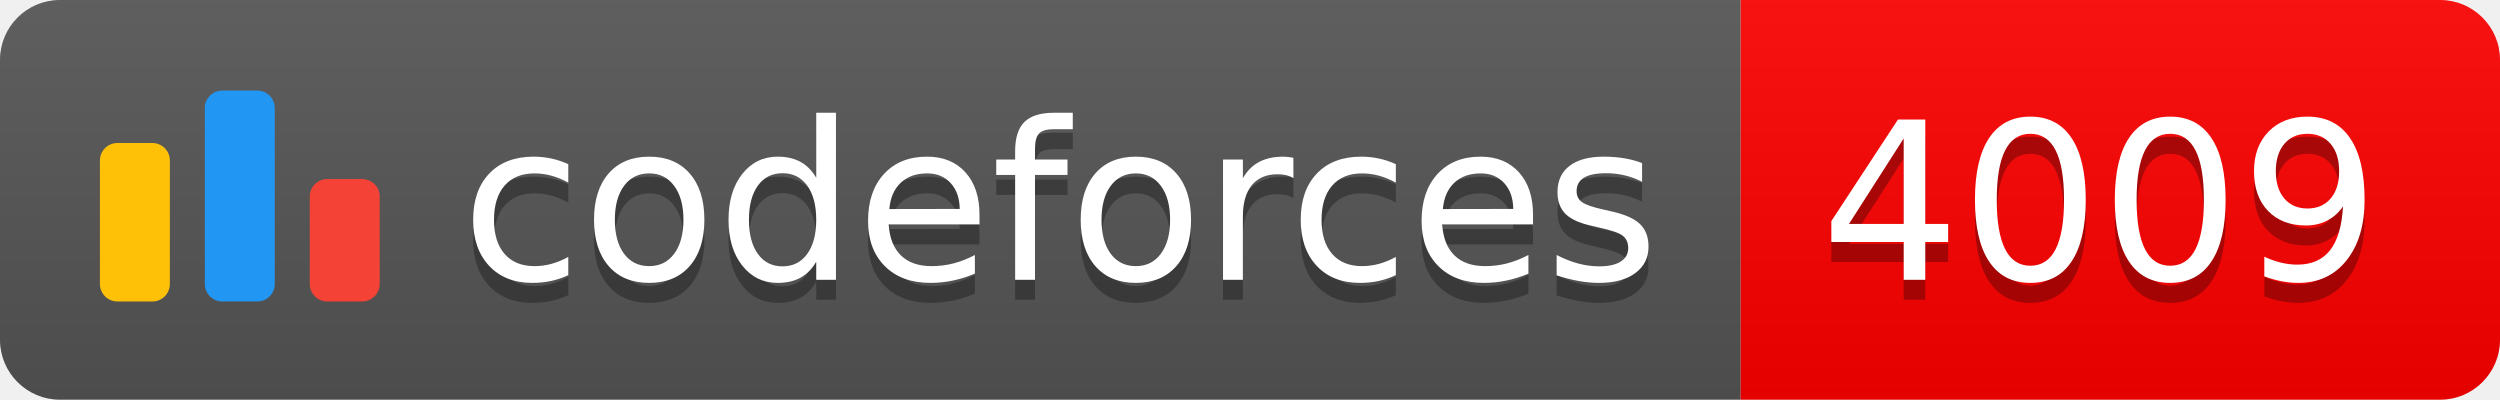
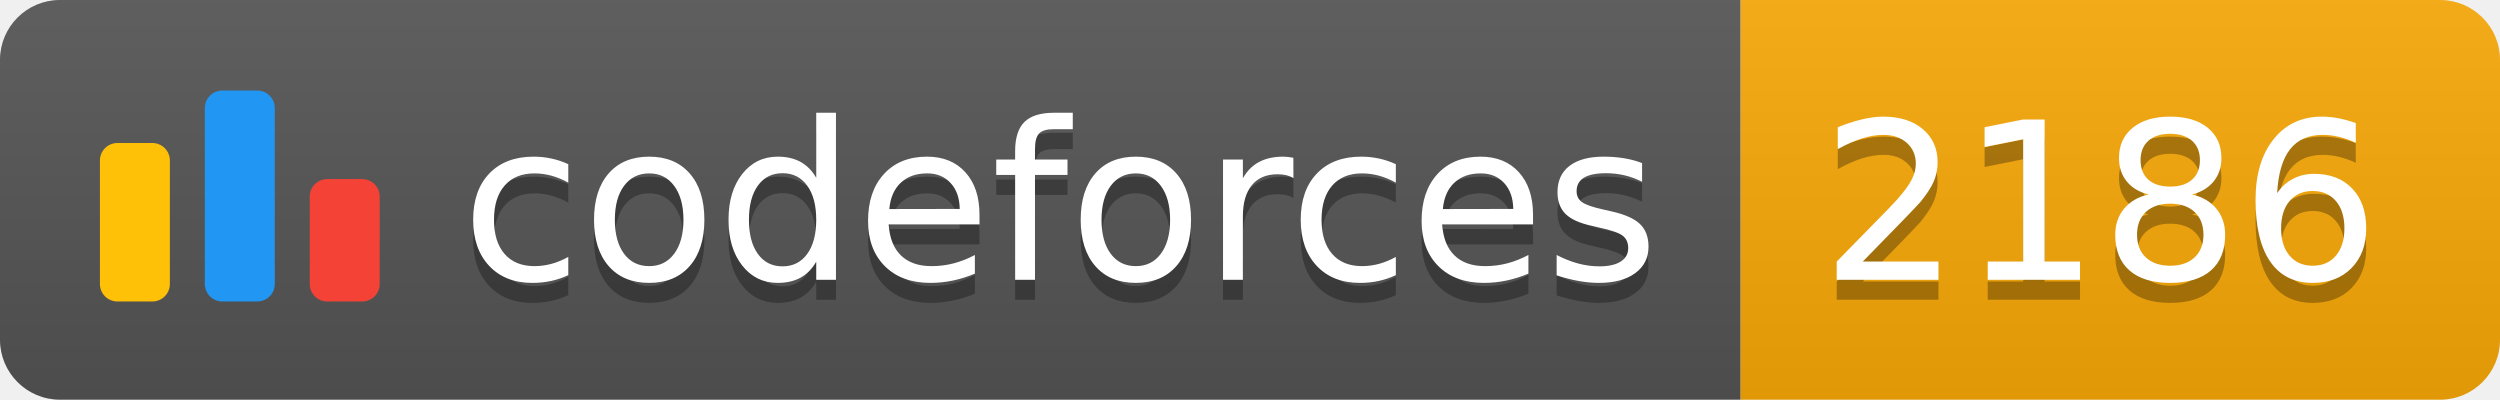
<svg xmlns="http://www.w3.org/2000/svg" width="125.1" height="20">
  <linearGradient id="smooth" x2="0" y2="100%">
    <stop offset="0" stop-color="#bbb" stop-opacity=".1" />
    <stop offset="1" stop-opacity=".1" />
  </linearGradient>
  <clipPath id="round">
    <rect width="125.1" height="20" rx="3" fill="#fff" />
  </clipPath>
  <g clip-path="url(#round)">
    <rect width="87.1" height="20" fill="#555" />
-     <rect x="87.1" width="38.0" height="20" fill="#FF0000" />
+     <rect x="87.1" width="38.0" height="20" fill="#F9A908" />
    <rect width="125.1" height="20" fill="url(#smooth)" />
  </g>
  <g fill="#fff" text-anchor="middle" font-family="DejaVu Sans,Verdana,Geneva,sans-serif" font-size="110">
    <svg x="5" y="3" class="logo" width="14" height="14" viewBox="0 0 32 25" fill="none">
      <rect y="6" width="8" height="18.125" rx="2" fill="#FFC107" />
      <rect x="24" y="10.125" width="8" height="14" rx="2" fill="#F44336" />
      <rect x="12" width="8" height="24.125" rx="2" fill="#2196F3" />
    </svg>
    <text x="530.5" y="150" fill="#010101" fill-opacity=".3" transform="scale(0.1)" textLength="601.0" lengthAdjust="spacing">codeforces
        </text>
    <text x="530.5" y="140" transform="scale(0.1)" textLength="601.0" lengthAdjust="spacing">codeforces</text>
-     <text x="1051.0" y="150" fill="#010101" fill-opacity=".3" transform="scale(0.1)" textLength="280.0" lengthAdjust="spacing">4009
+     <text x="1051.0" y="150" fill="#010101" fill-opacity=".3" transform="scale(0.1)" textLength="280.0" lengthAdjust="spacing">2186
        </text>
-     <text x="1051.0" y="140" transform="scale(0.1)" textLength="280.0" lengthAdjust="spacing">4009</text>
+     <text x="1051.0" y="140" transform="scale(0.1)" textLength="280.0" lengthAdjust="spacing">2186</text>
  </g>
</svg>
